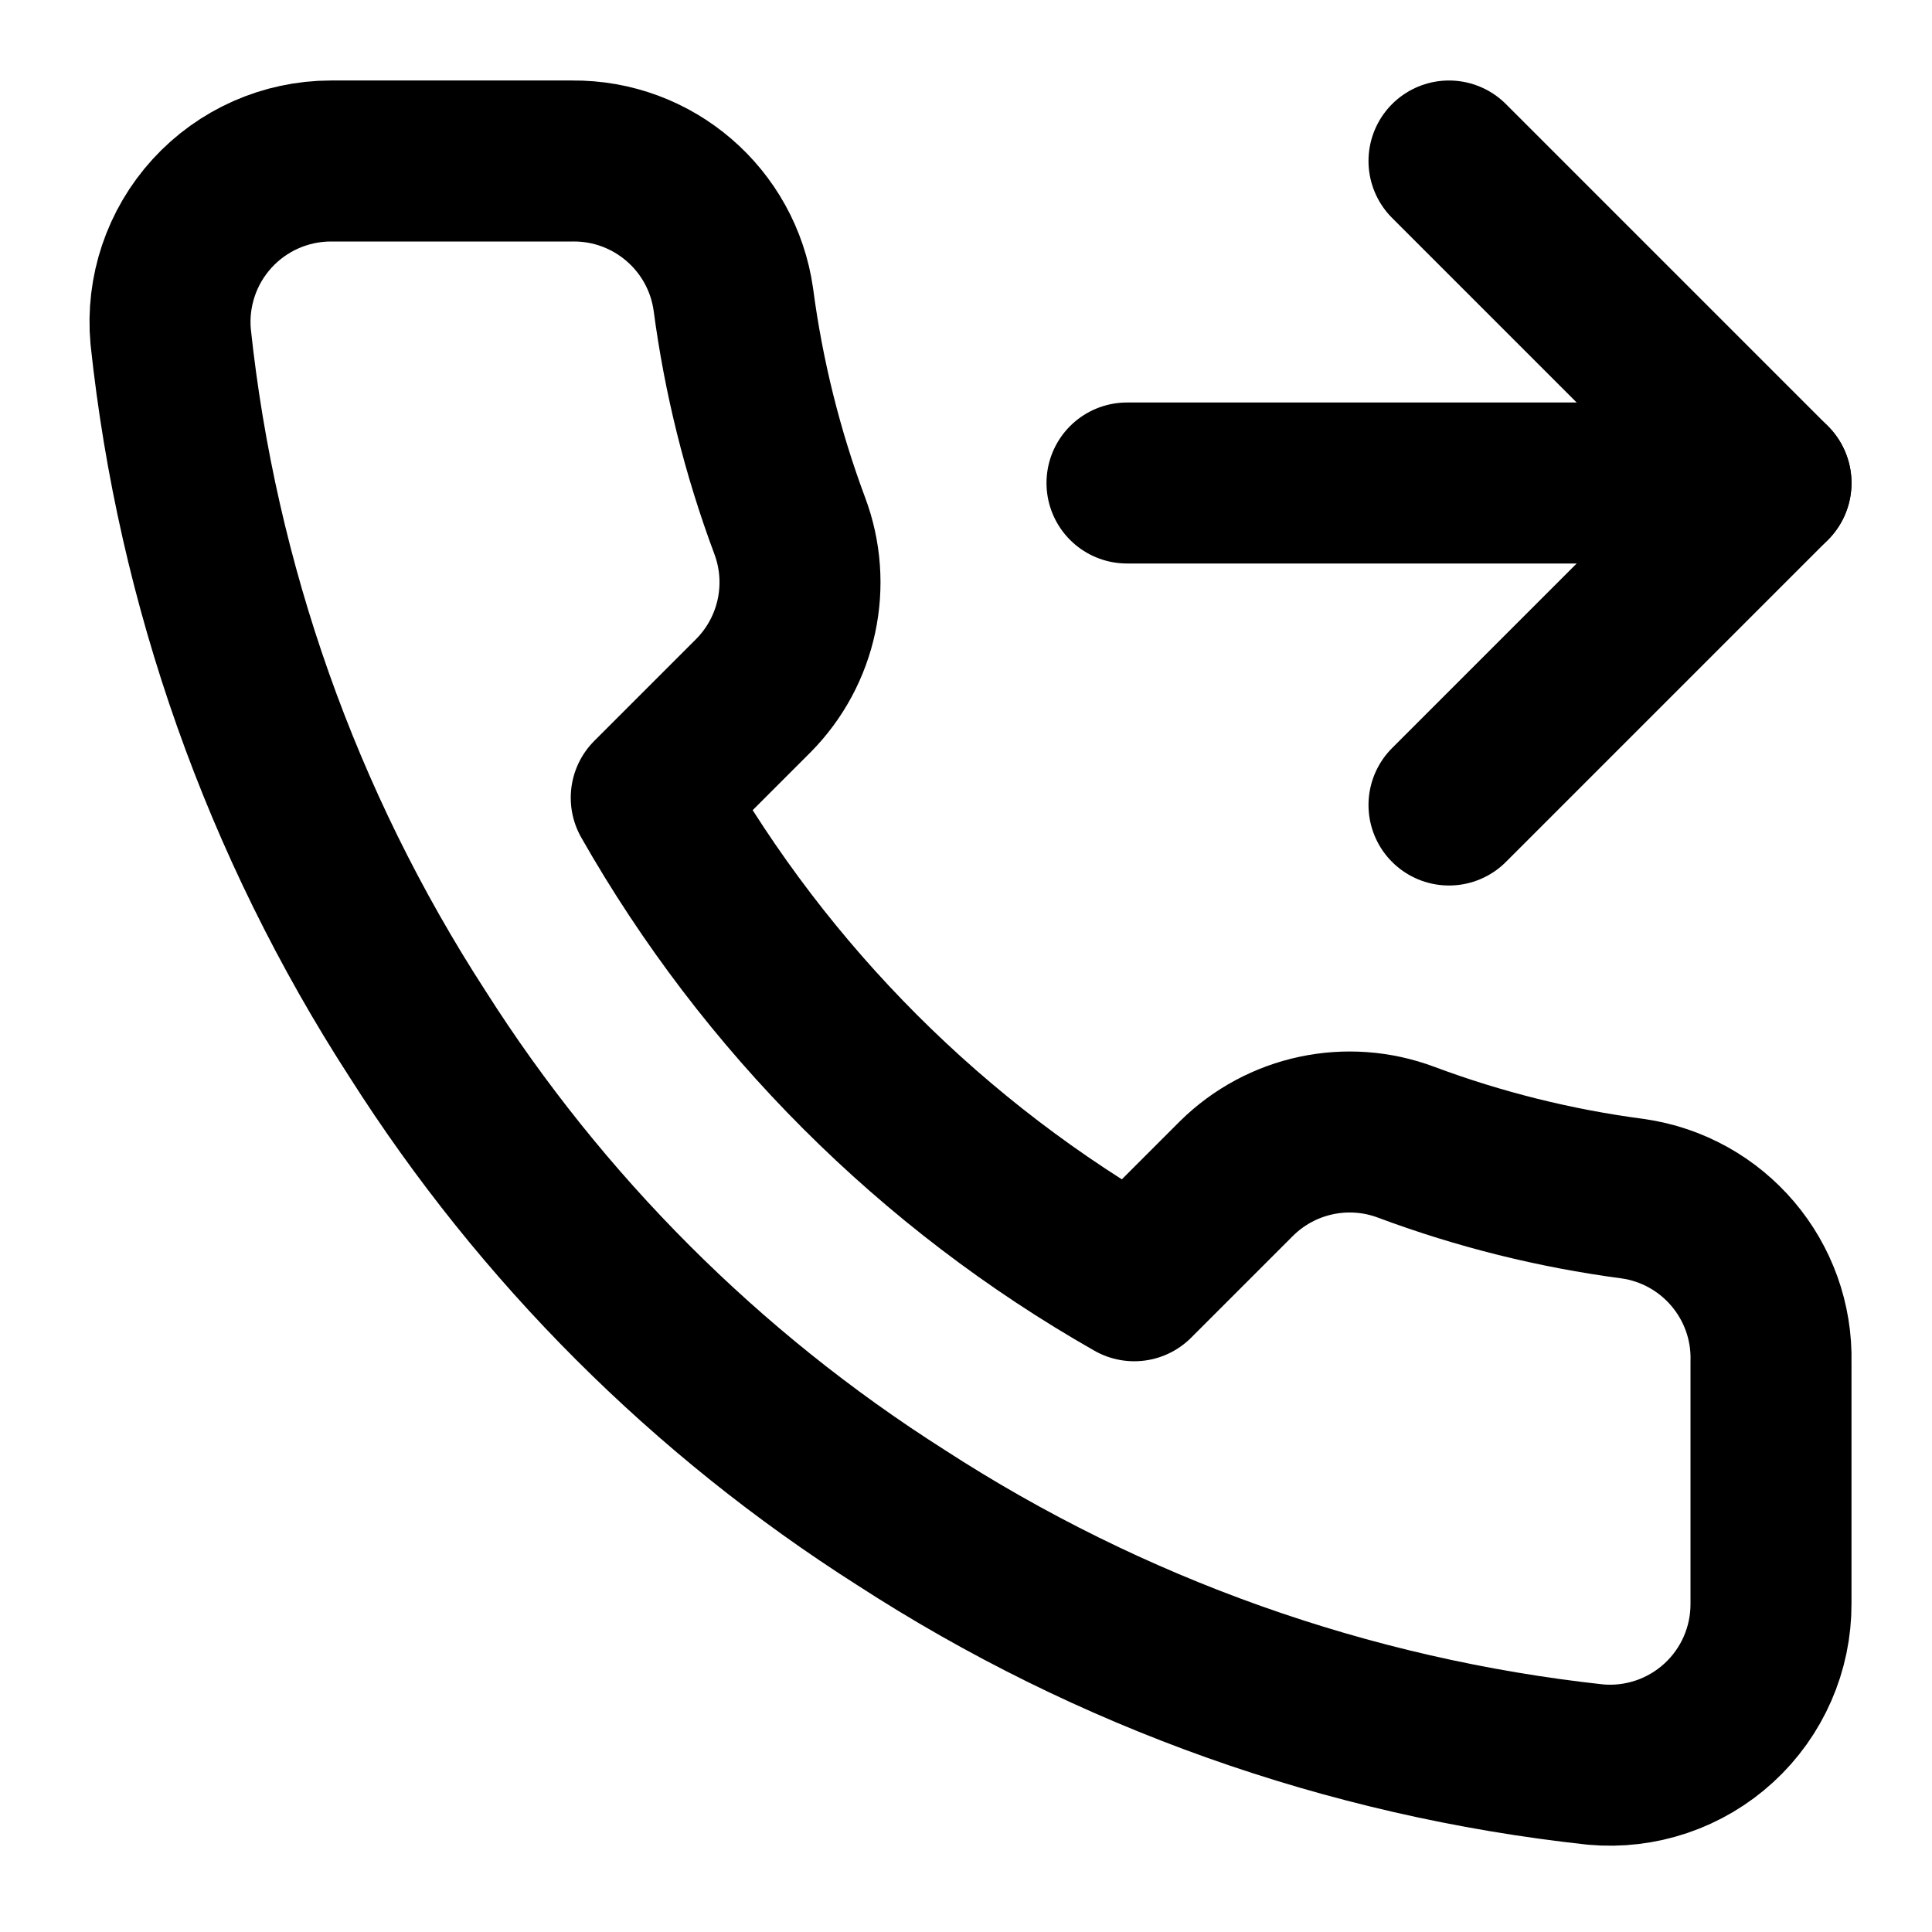
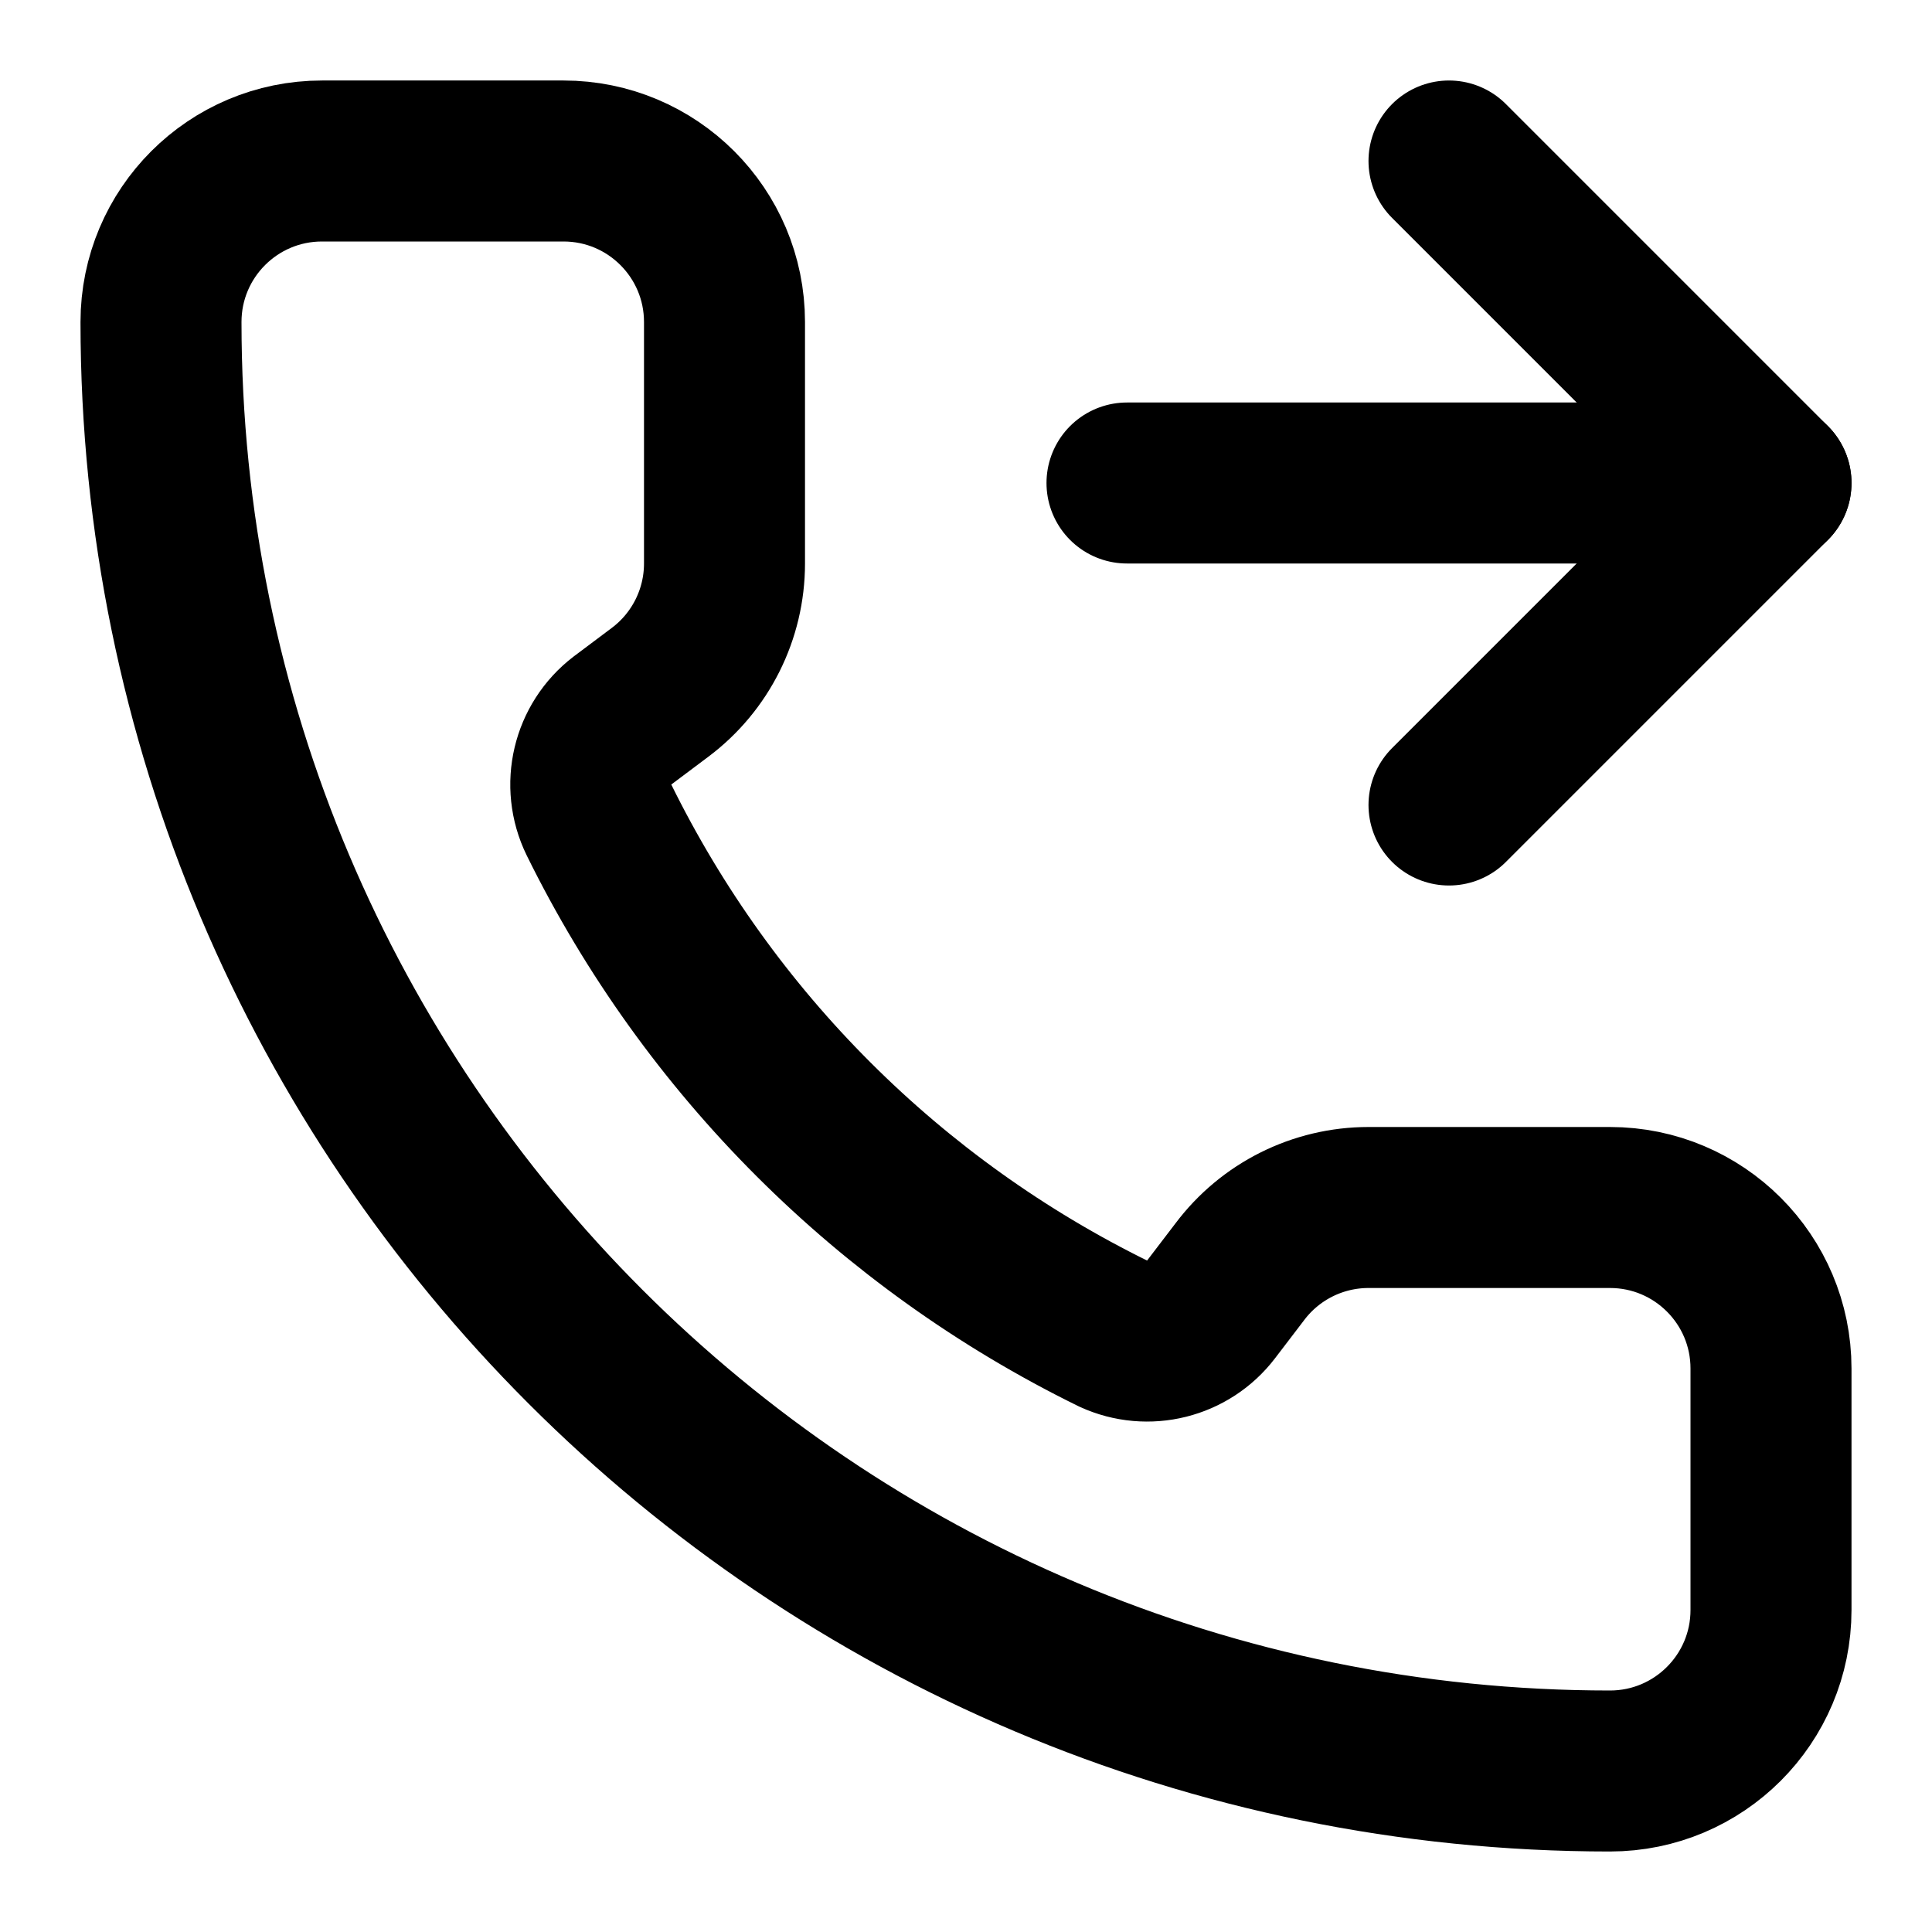
<svg xmlns="http://www.w3.org/2000/svg" viewBox="0 0 24 24" fill="none" stroke="currentColor" stroke-width="2" stroke-linecap="round" stroke-linejoin="round">
-   <polyline points="18 2 22 6 18 10" />
-   <line x1="14" x2="22" y1="6" y2="6" />
-   <path d="M22 16.92v3a2 2 0 0 1-2.18 2 19.79 19.79 0 0 1-8.63-3.07 19.5 19.5 0 0 1-6-6 19.79 19.79 0 0 1-3.07-8.67A2 2 0 0 1 4.11 2h3a2 2 0 0 1 2 1.72 12.84 12.84 0 0 0 .7 2.81 2 2 0 0 1-.45 2.11L8.09 9.91a16 16 0 0 0 6 6l1.27-1.27a2 2 0 0 1 2.11-.45 12.84 12.84 0 0 0 2.81.7A2 2 0 0 1 22 16.92z" />
+   <path d="M14 6h8" />
+   <path d="m18 2 4 4-4 4" />
+   <path d="M13.832 16.568a1 1 0 0 0 1.213-.303l.355-.465A2 2 0 0 1 17 15h3a2 2 0 0 1 2 2v3a2 2 0 0 1-2 2A18 18 0 0 1 2 4a2 2 0 0 1 2-2h3a2 2 0 0 1 2 2v3a2 2 0 0 1-.8 1.6l-.468.351a1 1 0 0 0-.292 1.233 14 14 0 0 0 6.392 6.384" />
</svg>
